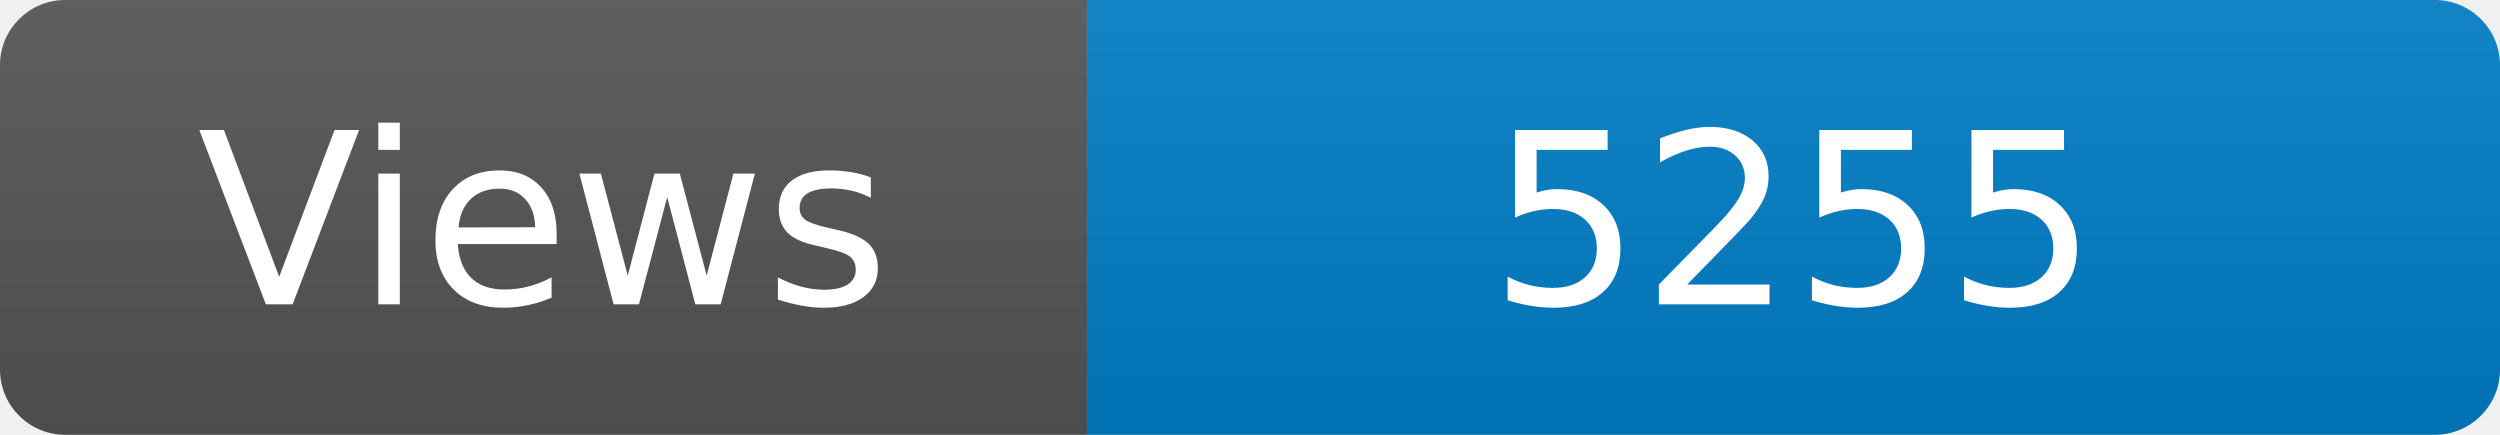
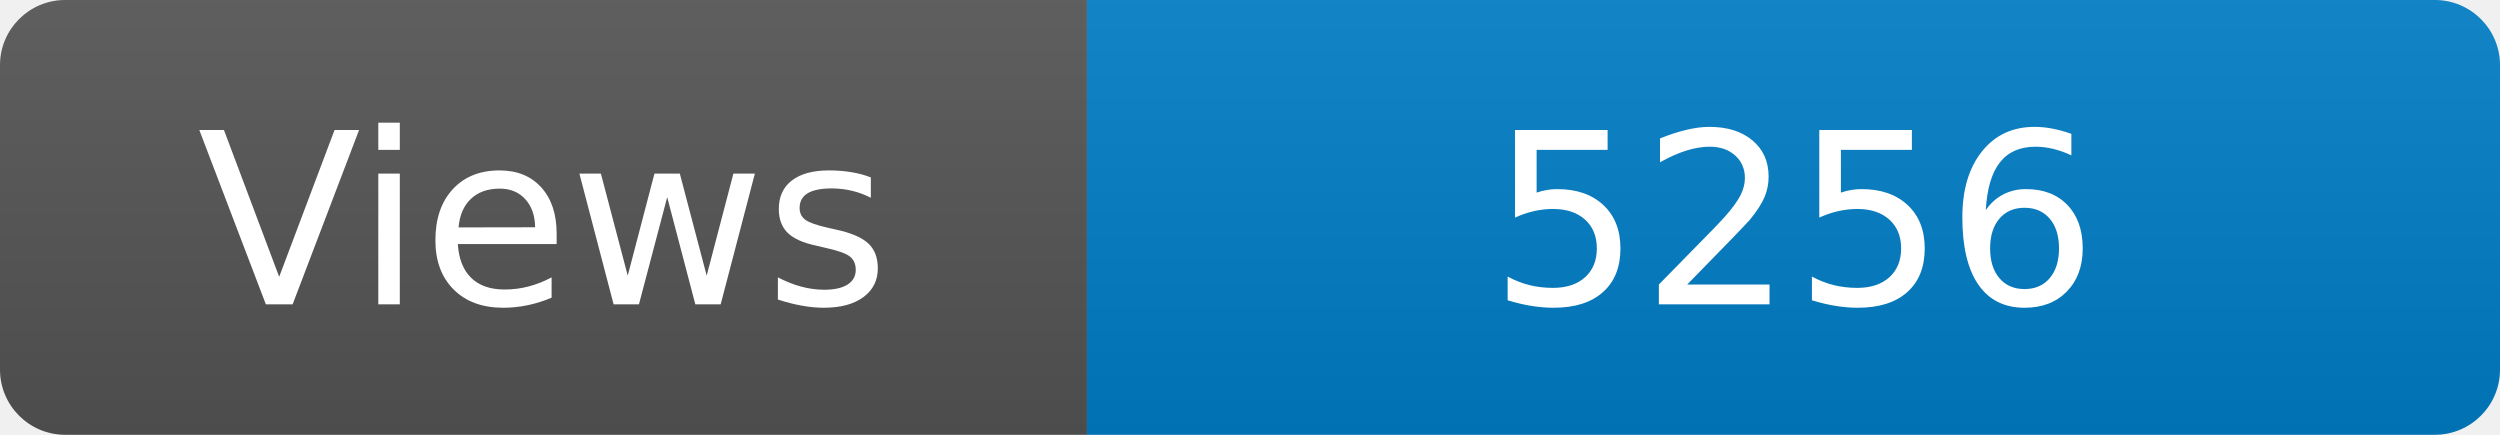
<svg xmlns="http://www.w3.org/2000/svg" width="115" height="20" role="img" aria-label="Maintained?: yes">
  <linearGradient id="s" x2="0" y2="100%">
    <stop offset="0" stop-color="#bbb" stop-opacity=".1" />
    <stop offset="1" stop-opacity=".1" />
  </linearGradient>
  <clipPath id="r">
    <rect width="115" height="20" rx="3" fill="#fff" />
  </clipPath>
  <g clip-path="url(#r)">
    <rect width="50" height="20" fill="#555" />
    <rect x="50" width="160" height="20" fill="#007ec6" />
    <rect width="115" height="20" fill="url(#s)" />
  </g>
  <g fill="#fff" text-anchor="middle" font-family="Verdana,Geneva,DejaVu Sans,sans-serif" font-size="110">
    <text x="250" y="140" transform="scale(.1)" fill="#fff">Views</text>
-     <text x="825" y="140" transform="scale(.1)" fill="#fff">5255</text>
+     <text x="825" y="140" transform="scale(.1)" fill="#fff">5256</text>
  </g>
</svg>
